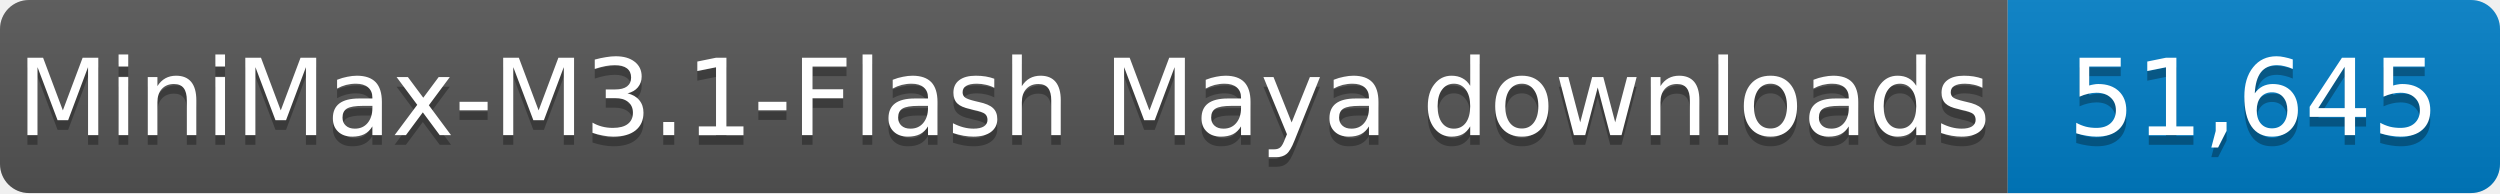
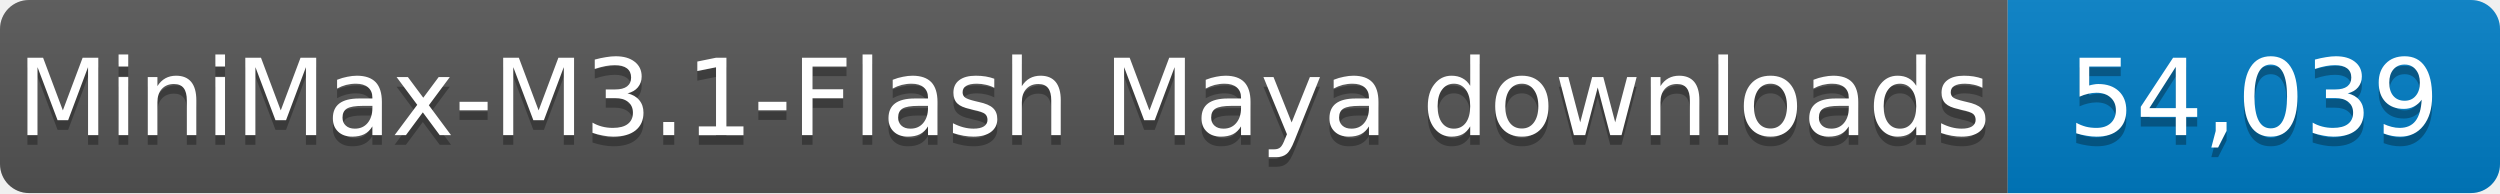
- <svg xmlns="http://www.w3.org/2000/svg" width="259" height="20" role="img" aria-label="MiniMax-M3.1-Flash Maya downloads: 51,645">
+ <svg xmlns="http://www.w3.org/2000/svg" width="259" height="20" role="img" aria-label="MiniMax-M3.1-Flash Maya downloads: 54,039">
  <linearGradient id="s" x2="0" y2="100%">
    <stop offset="0" stop-color="#bbb" stop-opacity=".1" />
    <stop offset="1" stop-opacity=".1" />
  </linearGradient>
  <clipPath id="r">
    <rect width="259" height="20" rx="3" fill="#fff" />
  </clipPath>
  <g clip-path="url(#r)">
    <rect width="208" height="20" fill="#555" />
    <rect x="208" width="51" height="20" fill="#007ec6" />
    <rect width="259" height="20" fill="url(#s)" />
  </g>
  <g fill="#fff" text-anchor="middle" font-family="Verdana,Geneva,DejaVu Sans,sans-serif" font-size="11">
    <text x="104.0" y="15" fill="#010101" fill-opacity=".3" textLength="198" lengthAdjust="spacingAndGlyphs">MiniMax-M3.1-Flash Maya downloads</text>
    <text x="104.0" y="14" textLength="198" lengthAdjust="spacingAndGlyphs">MiniMax-M3.1-Flash Maya downloads</text>
-     <text x="233.5" y="15" fill="#010101" fill-opacity=".3" textLength="41" lengthAdjust="spacingAndGlyphs">51,645</text>
-     <text x="233.5" y="14" textLength="41" lengthAdjust="spacingAndGlyphs">51,645</text>
+     <text x="233.5" y="15" fill="#010101" fill-opacity=".3" textLength="41" lengthAdjust="spacingAndGlyphs">54,039</text>
+     <text x="233.5" y="14" textLength="41" lengthAdjust="spacingAndGlyphs">54,039</text>
  </g>
</svg>
